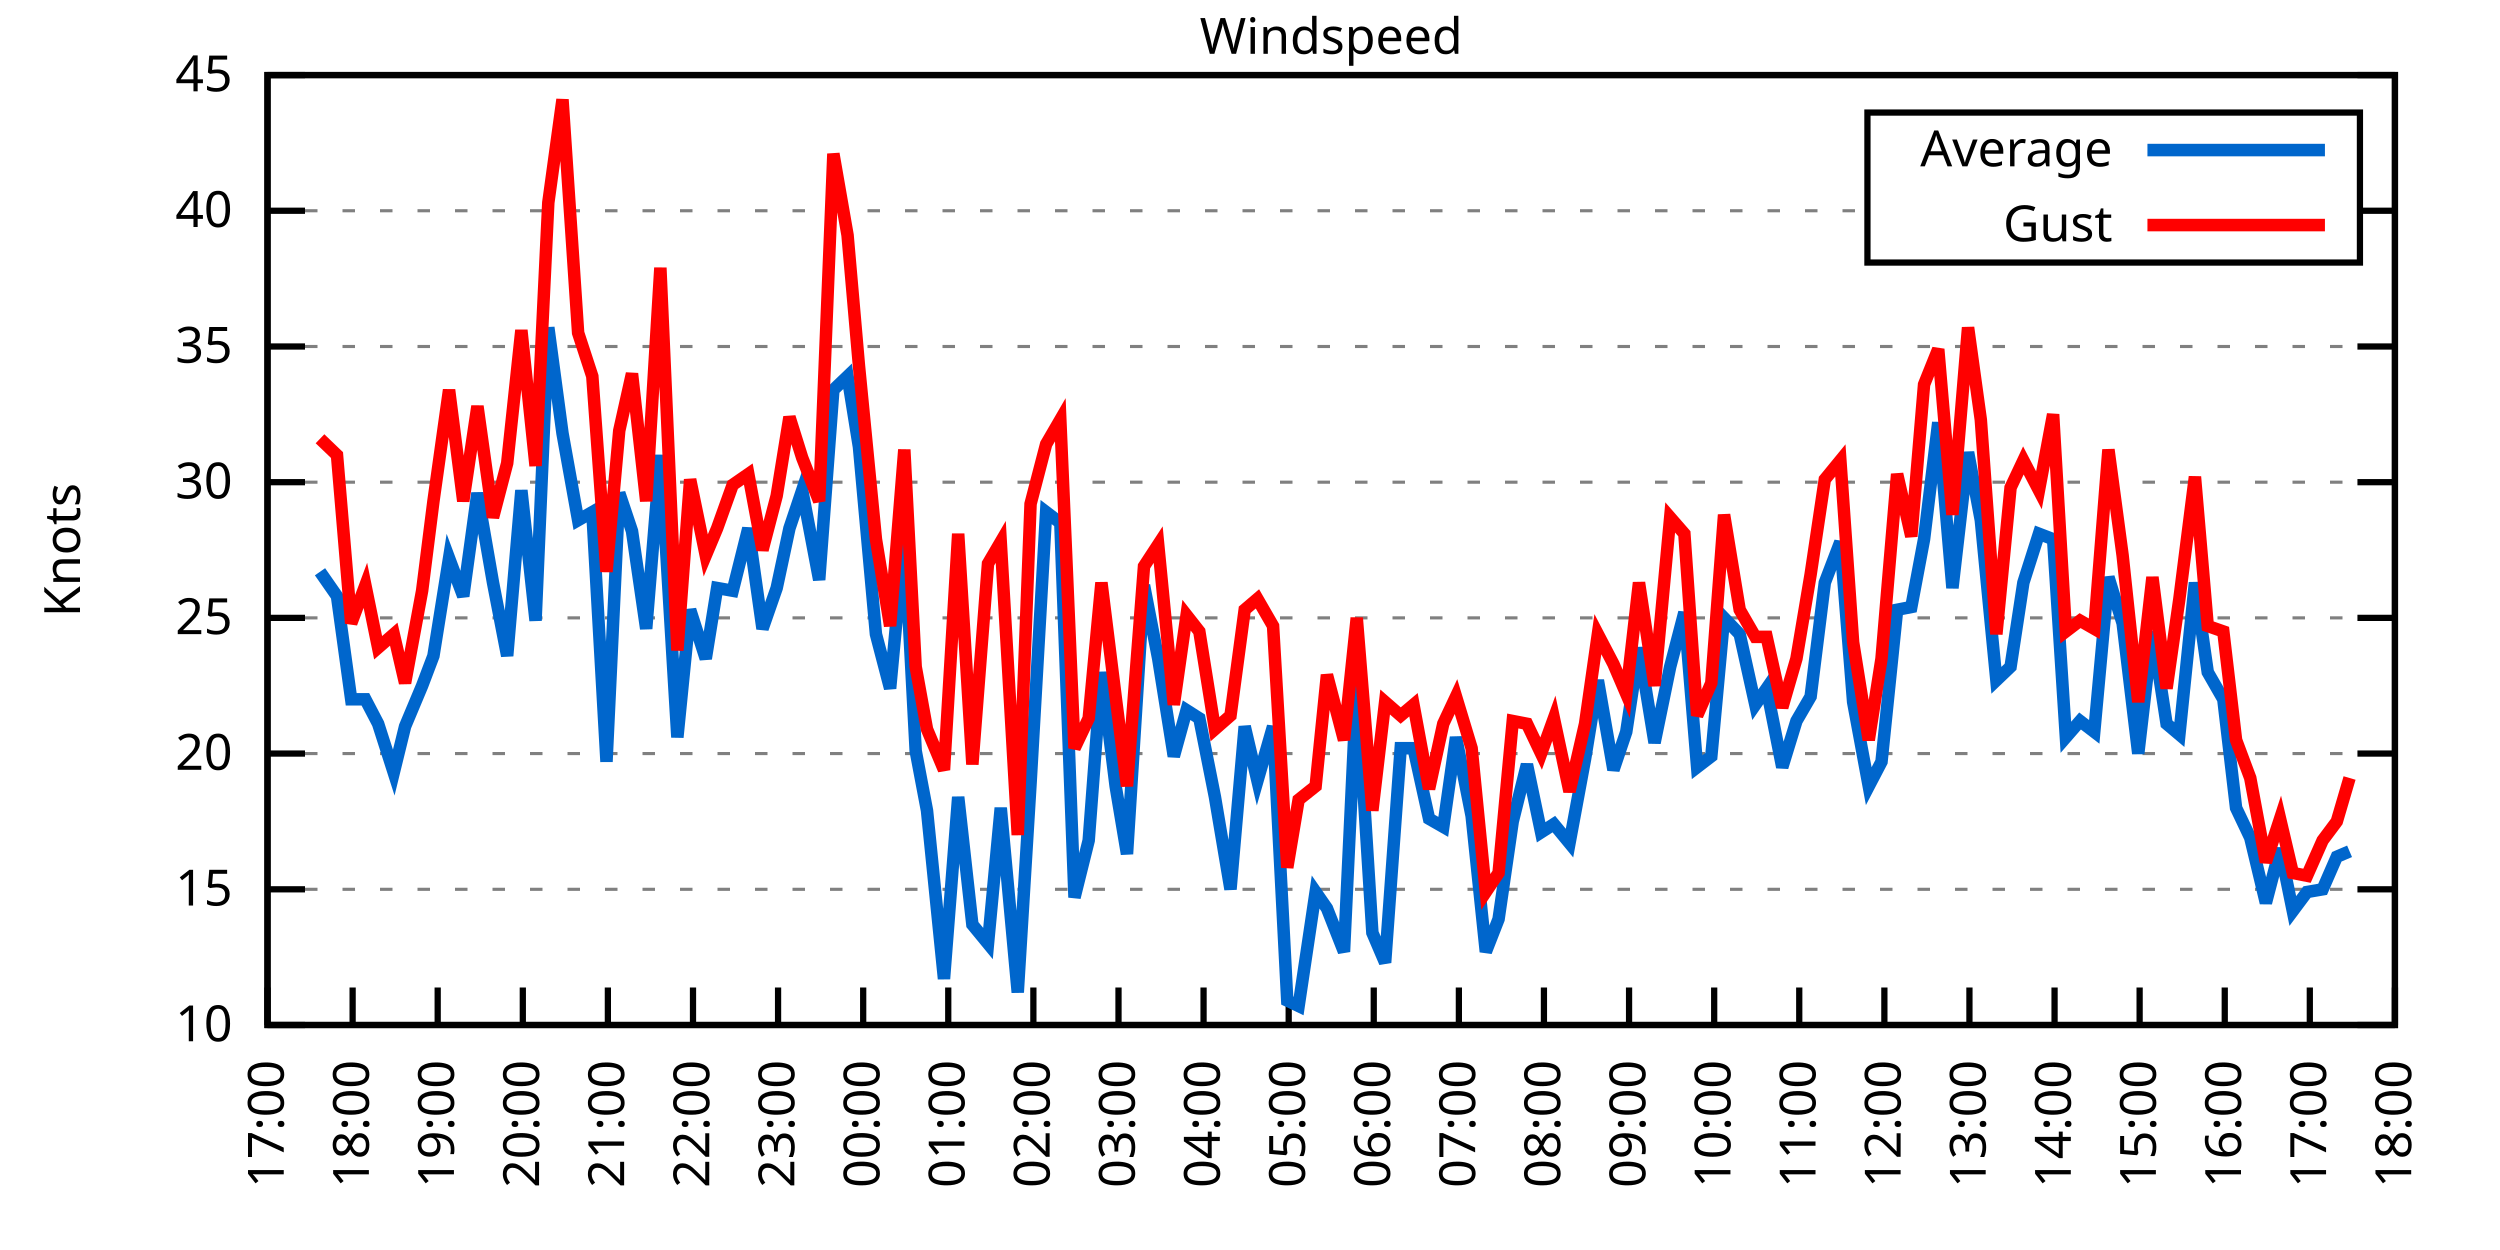
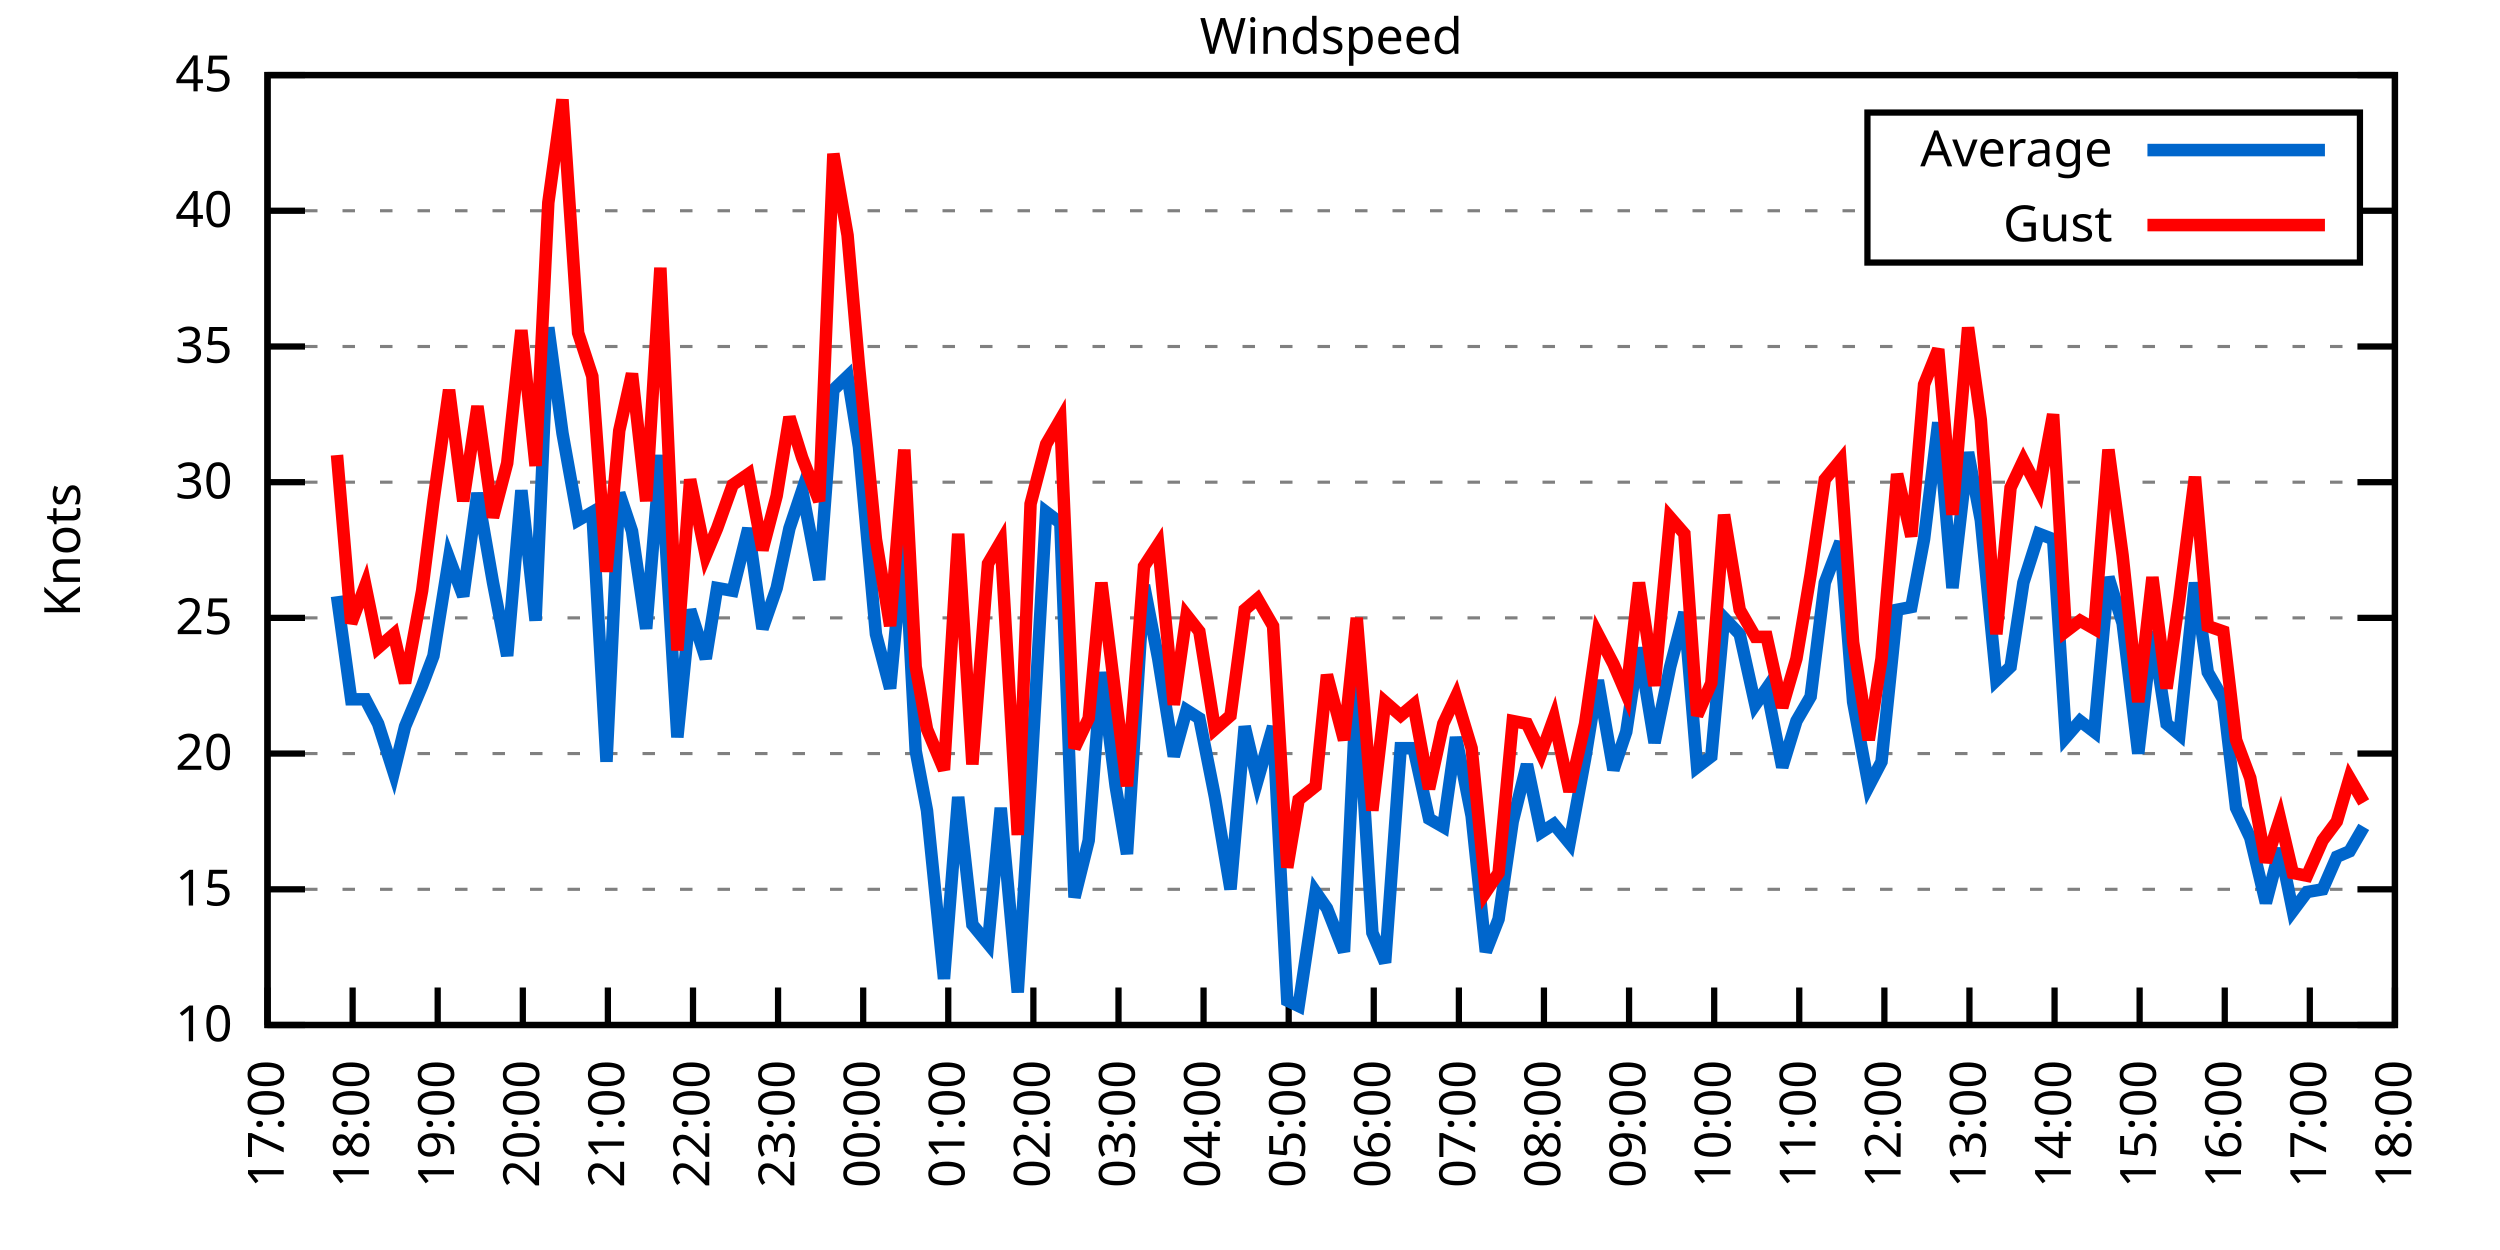
<svg xmlns="http://www.w3.org/2000/svg" xmlns:xlink="http://www.w3.org/1999/xlink" width="400" height="200" viewBox="0 0 400 200">
  <g id="gnuplot_canvas">
    <rect x="0" y="0" width="400" height="200" fill="none" />
    <defs>
      <circle id="gpDot" r="0.5" stroke-width="0.5" stroke="currentColor" />
      <path id="gpPt0" stroke-width="0.333" stroke="currentColor" d="M-1,0 h2 M0,-1 v2" />
      <path id="gpPt1" stroke-width="0.333" stroke="currentColor" d="M-1,-1 L1,1 M1,-1 L-1,1" />
      <path id="gpPt2" stroke-width="0.333" stroke="currentColor" d="M-1,0 L1,0 M0,-1 L0,1 M-1,-1 L1,1 M-1,1 L1,-1" />
      <rect id="gpPt3" stroke-width="0.333" stroke="currentColor" x="-1" y="-1" width="2" height="2" />
      <rect id="gpPt4" stroke-width="0.333" stroke="currentColor" fill="currentColor" x="-1" y="-1" width="2" height="2" />
      <circle id="gpPt5" stroke-width="0.333" stroke="currentColor" cx="0" cy="0" r="1" />
      <use xlink:href="#gpPt5" id="gpPt6" fill="currentColor" stroke="none" />
      <path id="gpPt7" stroke-width="0.333" stroke="currentColor" d="M0,-1.33 L-1.33,0.67 L1.33,0.67 z" />
      <use xlink:href="#gpPt7" id="gpPt8" fill="currentColor" stroke="none" />
      <use xlink:href="#gpPt7" id="gpPt9" stroke="currentColor" transform="rotate(180)" />
      <use xlink:href="#gpPt9" id="gpPt10" fill="currentColor" stroke="none" />
      <use xlink:href="#gpPt3" id="gpPt11" stroke="currentColor" transform="rotate(45)" />
      <use xlink:href="#gpPt11" id="gpPt12" fill="currentColor" stroke="none" />
      <path id="gpPt13" stroke-width="0.333" stroke="currentColor" d="M0,1.330 L1.265,0.411 L0.782,-1.067 L-0.782,-1.076 L-1.265,0.411 z" />
      <use xlink:href="#gpPt13" id="gpPt14" fill="currentColor" stroke="none" />
      <filter id="textbox" filterUnits="objectBoundingBox" x="0" y="0" height="1" width="1">
        <feFlood flood-color="white" flood-opacity="1" result="bgnd" />
        <feComposite in="SourceGraphic" in2="bgnd" operator="atop" />
      </filter>
      <filter id="greybox" filterUnits="objectBoundingBox" x="0" y="0" height="1" width="1">
        <feFlood flood-color="lightgrey" flood-opacity="1" result="grey" />
        <feComposite in="SourceGraphic" in2="grey" operator="atop" />
      </filter>
    </defs>
    <g fill="none" color="white" stroke="currentColor" stroke-width="1.00" stroke-linecap="butt" stroke-linejoin="miter">
</g>
    <g fill="none" color="black" stroke="currentColor" stroke-width="1.00" stroke-linecap="butt" stroke-linejoin="miter">
      <g stroke="none" shape-rendering="crispEdges">
        <polygon fill="rgb(255, 255, 255)" points="42.80,164.00 383.18,164.00 383.18,12.02 42.80,12.02 " />
      </g>
    </g>
    <g fill="none" color="black" stroke="currentColor" stroke-width="1.00" stroke-linecap="butt" stroke-linejoin="miter">
</g>
    <g fill="none" color="black" stroke="black" stroke-width="0.50" stroke-linecap="butt" stroke-linejoin="miter">
</g>
    <g fill="none" color="gray" stroke="currentColor" stroke-width="0.50" stroke-linecap="butt" stroke-linejoin="miter">
      <path stroke="gray" stroke-dasharray="2,4" class="gridline" d="M42.80,164.00 L383.19,164.00  " />
    </g>
    <g fill="none" color="gray" stroke="gray" stroke-width="1.00" stroke-linecap="butt" stroke-linejoin="miter">
</g>
    <g fill="none" color="black" stroke="currentColor" stroke-width="1.00" stroke-linecap="butt" stroke-linejoin="miter">
      <path stroke="black" d="M42.80,164.00 L48.80,164.00 M383.19,164.00 L377.19,164.00  " />
      <g transform="translate(37.20,166.60)" stroke="none" fill="black" font-family="Sans" font-size="8.00" text-anchor="end">
        <text>
          <tspan font-family="Sans"> 10</tspan>
        </text>
      </g>
    </g>
    <g fill="none" color="black" stroke="currentColor" stroke-width="1.00" stroke-linecap="butt" stroke-linejoin="miter">
</g>
    <g fill="none" color="black" stroke="black" stroke-width="0.50" stroke-linecap="butt" stroke-linejoin="miter">
</g>
    <g fill="none" color="gray" stroke="currentColor" stroke-width="0.50" stroke-linecap="butt" stroke-linejoin="miter">
      <path stroke="gray" stroke-dasharray="2,4" class="gridline" d="M42.80,142.29 L383.19,142.29  " />
    </g>
    <g fill="none" color="gray" stroke="gray" stroke-width="1.00" stroke-linecap="butt" stroke-linejoin="miter">
</g>
    <g fill="none" color="black" stroke="currentColor" stroke-width="1.00" stroke-linecap="butt" stroke-linejoin="miter">
      <path stroke="black" d="M42.80,142.29 L48.80,142.29 M383.19,142.29 L377.19,142.29  " />
      <g transform="translate(37.20,144.89)" stroke="none" fill="black" font-family="Sans" font-size="8.00" text-anchor="end">
        <text>
          <tspan font-family="Sans"> 15</tspan>
        </text>
      </g>
    </g>
    <g fill="none" color="black" stroke="currentColor" stroke-width="1.00" stroke-linecap="butt" stroke-linejoin="miter">
</g>
    <g fill="none" color="black" stroke="black" stroke-width="0.50" stroke-linecap="butt" stroke-linejoin="miter">
</g>
    <g fill="none" color="gray" stroke="currentColor" stroke-width="0.50" stroke-linecap="butt" stroke-linejoin="miter">
      <path stroke="gray" stroke-dasharray="2,4" class="gridline" d="M42.80,120.57 L383.19,120.57  " />
    </g>
    <g fill="none" color="gray" stroke="gray" stroke-width="1.00" stroke-linecap="butt" stroke-linejoin="miter">
</g>
    <g fill="none" color="black" stroke="currentColor" stroke-width="1.00" stroke-linecap="butt" stroke-linejoin="miter">
      <path stroke="black" d="M42.80,120.57 L48.80,120.57 M383.19,120.57 L377.19,120.57  " />
      <g transform="translate(37.20,123.17)" stroke="none" fill="black" font-family="Sans" font-size="8.00" text-anchor="end">
        <text>
          <tspan font-family="Sans"> 20</tspan>
        </text>
      </g>
    </g>
    <g fill="none" color="black" stroke="currentColor" stroke-width="1.00" stroke-linecap="butt" stroke-linejoin="miter">
</g>
    <g fill="none" color="black" stroke="black" stroke-width="0.50" stroke-linecap="butt" stroke-linejoin="miter">
</g>
    <g fill="none" color="gray" stroke="currentColor" stroke-width="0.50" stroke-linecap="butt" stroke-linejoin="miter">
      <path stroke="gray" stroke-dasharray="2,4" class="gridline" d="M42.80,98.86 L383.19,98.86  " />
    </g>
    <g fill="none" color="gray" stroke="gray" stroke-width="1.00" stroke-linecap="butt" stroke-linejoin="miter">
</g>
    <g fill="none" color="black" stroke="currentColor" stroke-width="1.00" stroke-linecap="butt" stroke-linejoin="miter">
      <path stroke="black" d="M42.80,98.86 L48.80,98.86 M383.19,98.86 L377.19,98.86  " />
      <g transform="translate(37.20,101.46)" stroke="none" fill="black" font-family="Sans" font-size="8.00" text-anchor="end">
        <text>
          <tspan font-family="Sans"> 25</tspan>
        </text>
      </g>
    </g>
    <g fill="none" color="black" stroke="currentColor" stroke-width="1.00" stroke-linecap="butt" stroke-linejoin="miter">
</g>
    <g fill="none" color="black" stroke="black" stroke-width="0.50" stroke-linecap="butt" stroke-linejoin="miter">
</g>
    <g fill="none" color="gray" stroke="currentColor" stroke-width="0.50" stroke-linecap="butt" stroke-linejoin="miter">
      <path stroke="gray" stroke-dasharray="2,4" class="gridline" d="M42.80,77.15 L383.19,77.15  " />
    </g>
    <g fill="none" color="gray" stroke="gray" stroke-width="1.00" stroke-linecap="butt" stroke-linejoin="miter">
</g>
    <g fill="none" color="black" stroke="currentColor" stroke-width="1.00" stroke-linecap="butt" stroke-linejoin="miter">
      <path stroke="black" d="M42.80,77.15 L48.80,77.15 M383.19,77.15 L377.19,77.15  " />
      <g transform="translate(37.20,79.75)" stroke="none" fill="black" font-family="Sans" font-size="8.00" text-anchor="end">
        <text>
          <tspan font-family="Sans"> 30</tspan>
        </text>
      </g>
    </g>
    <g fill="none" color="black" stroke="currentColor" stroke-width="1.00" stroke-linecap="butt" stroke-linejoin="miter">
</g>
    <g fill="none" color="black" stroke="black" stroke-width="0.50" stroke-linecap="butt" stroke-linejoin="miter">
</g>
    <g fill="none" color="gray" stroke="currentColor" stroke-width="0.50" stroke-linecap="butt" stroke-linejoin="miter">
      <path stroke="gray" stroke-dasharray="2,4" class="gridline" d="M42.80,55.44 L383.19,55.44  " />
    </g>
    <g fill="none" color="gray" stroke="gray" stroke-width="1.00" stroke-linecap="butt" stroke-linejoin="miter">
</g>
    <g fill="none" color="black" stroke="currentColor" stroke-width="1.00" stroke-linecap="butt" stroke-linejoin="miter">
      <path stroke="black" d="M42.80,55.44 L48.80,55.44 M383.19,55.44 L377.19,55.44  " />
      <g transform="translate(37.20,58.04)" stroke="none" fill="black" font-family="Sans" font-size="8.00" text-anchor="end">
        <text>
          <tspan font-family="Sans"> 35</tspan>
        </text>
      </g>
    </g>
    <g fill="none" color="black" stroke="currentColor" stroke-width="1.00" stroke-linecap="butt" stroke-linejoin="miter">
</g>
    <g fill="none" color="black" stroke="black" stroke-width="0.50" stroke-linecap="butt" stroke-linejoin="miter">
</g>
    <g fill="none" color="gray" stroke="currentColor" stroke-width="0.50" stroke-linecap="butt" stroke-linejoin="miter">
      <path stroke="gray" stroke-dasharray="2,4" class="gridline" d="M42.80,33.72 L298.79,33.72 M377.59,33.72 L383.19,33.72  " />
    </g>
    <g fill="none" color="gray" stroke="gray" stroke-width="1.00" stroke-linecap="butt" stroke-linejoin="miter">
</g>
    <g fill="none" color="black" stroke="currentColor" stroke-width="1.00" stroke-linecap="butt" stroke-linejoin="miter">
      <path stroke="black" d="M42.80,33.72 L48.80,33.72 M383.19,33.72 L377.19,33.72  " />
      <g transform="translate(37.20,36.32)" stroke="none" fill="black" font-family="Sans" font-size="8.00" text-anchor="end">
        <text>
          <tspan font-family="Sans"> 40</tspan>
        </text>
      </g>
    </g>
    <g fill="none" color="black" stroke="currentColor" stroke-width="1.00" stroke-linecap="butt" stroke-linejoin="miter">
</g>
    <g fill="none" color="black" stroke="black" stroke-width="0.50" stroke-linecap="butt" stroke-linejoin="miter">
</g>
    <g fill="none" color="gray" stroke="currentColor" stroke-width="0.50" stroke-linecap="butt" stroke-linejoin="miter">
      <path stroke="gray" stroke-dasharray="2,4" class="gridline" d="M42.80,12.01 L383.19,12.01  " />
    </g>
    <g fill="none" color="gray" stroke="gray" stroke-width="1.00" stroke-linecap="butt" stroke-linejoin="miter">
</g>
    <g fill="none" color="black" stroke="currentColor" stroke-width="1.00" stroke-linecap="butt" stroke-linejoin="miter">
      <path stroke="black" d="M42.80,12.01 L48.80,12.01 M383.19,12.01 L377.19,12.01  " />
      <g transform="translate(37.20,14.61)" stroke="none" fill="black" font-family="Sans" font-size="8.00" text-anchor="end">
        <text>
          <tspan font-family="Sans"> 45</tspan>
        </text>
      </g>
    </g>
    <g fill="none" color="black" stroke="currentColor" stroke-width="1.00" stroke-linecap="butt" stroke-linejoin="miter">
      <path stroke="black" d="M42.80,164.00 L42.80,158.00  " />
      <g transform="translate(45.40,169.60) rotate(270.00)" stroke="none" fill="black" font-family="Sans" font-size="8.00" text-anchor="end">
        <text>
          <tspan font-family="Sans">17:00</tspan>
        </text>
      </g>
    </g>
    <g fill="none" color="black" stroke="currentColor" stroke-width="1.00" stroke-linecap="butt" stroke-linejoin="miter">
      <path stroke="black" d="M56.42,164.00 L56.42,158.00  " />
      <g transform="translate(59.02,169.60) rotate(270.00)" stroke="none" fill="black" font-family="Sans" font-size="8.00" text-anchor="end">
        <text>
          <tspan font-family="Sans">18:00</tspan>
        </text>
      </g>
    </g>
    <g fill="none" color="black" stroke="currentColor" stroke-width="1.00" stroke-linecap="butt" stroke-linejoin="miter">
      <path stroke="black" d="M70.03,164.00 L70.03,158.00  " />
      <g transform="translate(72.63,169.60) rotate(270.00)" stroke="none" fill="black" font-family="Sans" font-size="8.00" text-anchor="end">
        <text>
          <tspan font-family="Sans">19:00</tspan>
        </text>
      </g>
    </g>
    <g fill="none" color="black" stroke="currentColor" stroke-width="1.00" stroke-linecap="butt" stroke-linejoin="miter">
      <path stroke="black" d="M83.65,164.00 L83.65,158.00  " />
      <g transform="translate(86.25,169.60) rotate(270.00)" stroke="none" fill="black" font-family="Sans" font-size="8.00" text-anchor="end">
        <text>
          <tspan font-family="Sans">20:00</tspan>
        </text>
      </g>
    </g>
    <g fill="none" color="black" stroke="currentColor" stroke-width="1.00" stroke-linecap="butt" stroke-linejoin="miter">
      <path stroke="black" d="M97.26,164.00 L97.26,158.00  " />
      <g transform="translate(99.86,169.60) rotate(270.00)" stroke="none" fill="black" font-family="Sans" font-size="8.00" text-anchor="end">
        <text>
          <tspan font-family="Sans">21:00</tspan>
        </text>
      </g>
    </g>
    <g fill="none" color="black" stroke="currentColor" stroke-width="1.00" stroke-linecap="butt" stroke-linejoin="miter">
      <path stroke="black" d="M110.88,164.00 L110.88,158.00  " />
      <g transform="translate(113.48,169.60) rotate(270.00)" stroke="none" fill="black" font-family="Sans" font-size="8.00" text-anchor="end">
        <text>
          <tspan font-family="Sans">22:00</tspan>
        </text>
      </g>
    </g>
    <g fill="none" color="black" stroke="currentColor" stroke-width="1.00" stroke-linecap="butt" stroke-linejoin="miter">
      <path stroke="black" d="M124.49,164.00 L124.49,158.00  " />
      <g transform="translate(127.09,169.60) rotate(270.00)" stroke="none" fill="black" font-family="Sans" font-size="8.00" text-anchor="end">
        <text>
          <tspan font-family="Sans">23:00</tspan>
        </text>
      </g>
    </g>
    <g fill="none" color="black" stroke="currentColor" stroke-width="1.00" stroke-linecap="butt" stroke-linejoin="miter">
      <path stroke="black" d="M138.11,164.00 L138.11,158.00  " />
      <g transform="translate(140.71,169.60) rotate(270.00)" stroke="none" fill="black" font-family="Sans" font-size="8.00" text-anchor="end">
        <text>
          <tspan font-family="Sans">00:00</tspan>
        </text>
      </g>
    </g>
    <g fill="none" color="black" stroke="currentColor" stroke-width="1.00" stroke-linecap="butt" stroke-linejoin="miter">
      <path stroke="black" d="M151.72,164.00 L151.72,158.00  " />
      <g transform="translate(154.32,169.60) rotate(270.00)" stroke="none" fill="black" font-family="Sans" font-size="8.00" text-anchor="end">
        <text>
          <tspan font-family="Sans">01:00</tspan>
        </text>
      </g>
    </g>
    <g fill="none" color="black" stroke="currentColor" stroke-width="1.00" stroke-linecap="butt" stroke-linejoin="miter">
      <path stroke="black" d="M165.34,164.00 L165.34,158.00  " />
      <g transform="translate(167.94,169.60) rotate(270.00)" stroke="none" fill="black" font-family="Sans" font-size="8.00" text-anchor="end">
        <text>
          <tspan font-family="Sans">02:00</tspan>
        </text>
      </g>
    </g>
    <g fill="none" color="black" stroke="currentColor" stroke-width="1.00" stroke-linecap="butt" stroke-linejoin="miter">
      <path stroke="black" d="M178.96,164.00 L178.96,158.00  " />
      <g transform="translate(181.56,169.60) rotate(270.00)" stroke="none" fill="black" font-family="Sans" font-size="8.00" text-anchor="end">
        <text>
          <tspan font-family="Sans">03:00</tspan>
        </text>
      </g>
    </g>
    <g fill="none" color="black" stroke="currentColor" stroke-width="1.00" stroke-linecap="butt" stroke-linejoin="miter">
      <path stroke="black" d="M192.57,164.00 L192.57,158.00  " />
      <g transform="translate(195.17,169.60) rotate(270.00)" stroke="none" fill="black" font-family="Sans" font-size="8.00" text-anchor="end">
        <text>
          <tspan font-family="Sans">04:00</tspan>
        </text>
      </g>
    </g>
    <g fill="none" color="black" stroke="currentColor" stroke-width="1.00" stroke-linecap="butt" stroke-linejoin="miter">
      <path stroke="black" d="M206.19,164.00 L206.19,158.00  " />
      <g transform="translate(208.79,169.60) rotate(270.00)" stroke="none" fill="black" font-family="Sans" font-size="8.00" text-anchor="end">
        <text>
          <tspan font-family="Sans">05:00</tspan>
        </text>
      </g>
    </g>
    <g fill="none" color="black" stroke="currentColor" stroke-width="1.00" stroke-linecap="butt" stroke-linejoin="miter">
      <path stroke="black" d="M219.80,164.00 L219.80,158.00  " />
      <g transform="translate(222.40,169.60) rotate(270.00)" stroke="none" fill="black" font-family="Sans" font-size="8.00" text-anchor="end">
        <text>
          <tspan font-family="Sans">06:00</tspan>
        </text>
      </g>
    </g>
    <g fill="none" color="black" stroke="currentColor" stroke-width="1.00" stroke-linecap="butt" stroke-linejoin="miter">
      <path stroke="black" d="M233.42,164.00 L233.42,158.00  " />
      <g transform="translate(236.02,169.60) rotate(270.00)" stroke="none" fill="black" font-family="Sans" font-size="8.00" text-anchor="end">
        <text>
          <tspan font-family="Sans">07:00</tspan>
        </text>
      </g>
    </g>
    <g fill="none" color="black" stroke="currentColor" stroke-width="1.00" stroke-linecap="butt" stroke-linejoin="miter">
      <path stroke="black" d="M247.03,164.00 L247.03,158.00  " />
      <g transform="translate(249.63,169.60) rotate(270.00)" stroke="none" fill="black" font-family="Sans" font-size="8.00" text-anchor="end">
        <text>
          <tspan font-family="Sans">08:00</tspan>
        </text>
      </g>
    </g>
    <g fill="none" color="black" stroke="currentColor" stroke-width="1.00" stroke-linecap="butt" stroke-linejoin="miter">
      <path stroke="black" d="M260.65,164.00 L260.65,158.00  " />
      <g transform="translate(263.25,169.60) rotate(270.00)" stroke="none" fill="black" font-family="Sans" font-size="8.00" text-anchor="end">
        <text>
          <tspan font-family="Sans">09:00</tspan>
        </text>
      </g>
    </g>
    <g fill="none" color="black" stroke="currentColor" stroke-width="1.00" stroke-linecap="butt" stroke-linejoin="miter">
      <path stroke="black" d="M274.27,164.00 L274.27,158.00  " />
      <g transform="translate(276.87,169.60) rotate(270.00)" stroke="none" fill="black" font-family="Sans" font-size="8.00" text-anchor="end">
        <text>
          <tspan font-family="Sans">10:00</tspan>
        </text>
      </g>
    </g>
    <g fill="none" color="black" stroke="currentColor" stroke-width="1.00" stroke-linecap="butt" stroke-linejoin="miter">
      <path stroke="black" d="M287.88,164.00 L287.88,158.00  " />
      <g transform="translate(290.48,169.60) rotate(270.00)" stroke="none" fill="black" font-family="Sans" font-size="8.00" text-anchor="end">
        <text>
          <tspan font-family="Sans">11:00</tspan>
        </text>
      </g>
    </g>
    <g fill="none" color="black" stroke="currentColor" stroke-width="1.00" stroke-linecap="butt" stroke-linejoin="miter">
      <path stroke="black" d="M301.50,164.00 L301.50,158.00  " />
      <g transform="translate(304.10,169.60) rotate(270.00)" stroke="none" fill="black" font-family="Sans" font-size="8.00" text-anchor="end">
        <text>
          <tspan font-family="Sans">12:00</tspan>
        </text>
      </g>
    </g>
    <g fill="none" color="black" stroke="currentColor" stroke-width="1.00" stroke-linecap="butt" stroke-linejoin="miter">
      <path stroke="black" d="M315.11,164.00 L315.11,158.00  " />
      <g transform="translate(317.71,169.60) rotate(270.00)" stroke="none" fill="black" font-family="Sans" font-size="8.00" text-anchor="end">
        <text>
          <tspan font-family="Sans">13:00</tspan>
        </text>
      </g>
    </g>
    <g fill="none" color="black" stroke="currentColor" stroke-width="1.00" stroke-linecap="butt" stroke-linejoin="miter">
      <path stroke="black" d="M328.73,164.00 L328.73,158.00  " />
      <g transform="translate(331.33,169.60) rotate(270.00)" stroke="none" fill="black" font-family="Sans" font-size="8.00" text-anchor="end">
        <text>
          <tspan font-family="Sans">14:00</tspan>
        </text>
      </g>
    </g>
    <g fill="none" color="black" stroke="currentColor" stroke-width="1.00" stroke-linecap="butt" stroke-linejoin="miter">
      <path stroke="black" d="M342.34,164.00 L342.34,158.00  " />
      <g transform="translate(344.94,169.60) rotate(270.00)" stroke="none" fill="black" font-family="Sans" font-size="8.00" text-anchor="end">
        <text>
          <tspan font-family="Sans">15:00</tspan>
        </text>
      </g>
    </g>
    <g fill="none" color="black" stroke="currentColor" stroke-width="1.00" stroke-linecap="butt" stroke-linejoin="miter">
      <path stroke="black" d="M355.96,164.00 L355.96,158.00  " />
      <g transform="translate(358.56,169.60) rotate(270.00)" stroke="none" fill="black" font-family="Sans" font-size="8.00" text-anchor="end">
        <text>
          <tspan font-family="Sans">16:00</tspan>
        </text>
      </g>
    </g>
    <g fill="none" color="black" stroke="currentColor" stroke-width="1.00" stroke-linecap="butt" stroke-linejoin="miter">
      <path stroke="black" d="M369.57,164.00 L369.57,158.00  " />
      <g transform="translate(372.17,169.60) rotate(270.00)" stroke="none" fill="black" font-family="Sans" font-size="8.00" text-anchor="end">
        <text>
          <tspan font-family="Sans">17:00</tspan>
        </text>
      </g>
    </g>
    <g fill="none" color="black" stroke="currentColor" stroke-width="1.00" stroke-linecap="butt" stroke-linejoin="miter">
      <path stroke="black" d="M383.19,164.00 L383.19,158.00  " />
      <g transform="translate(385.79,169.60) rotate(270.00)" stroke="none" fill="black" font-family="Sans" font-size="8.00" text-anchor="end">
        <text>
          <tspan font-family="Sans">18:00</tspan>
        </text>
      </g>
    </g>
    <g fill="none" color="black" stroke="currentColor" stroke-width="1.00" stroke-linecap="butt" stroke-linejoin="miter">
</g>
    <g fill="none" color="black" stroke="currentColor" stroke-width="1.00" stroke-linecap="butt" stroke-linejoin="miter">
      <path stroke="black" d="M42.80,12.01 L42.80,164.00 L383.19,164.00 L383.19,12.01 L42.80,12.01 Z  " />
    </g>
    <g fill="none" color="black" stroke="currentColor" stroke-width="1.00" stroke-linecap="butt" stroke-linejoin="miter">
</g>
    <g fill="none" color="black" stroke="currentColor" stroke-width="1.00" stroke-linecap="butt" stroke-linejoin="miter">
      <path stroke="black" d="M298.79,42.01 L298.79,18.01 L377.59,18.01 L377.59,42.01 L298.79,42.01 Z  " />
    </g>
    <g id="Windspeed_plot_1">
      <g fill="none" color="white" stroke="black" stroke-width="2.00" stroke-linecap="butt" stroke-linejoin="miter">
</g>
      <g fill="none" color="black" stroke="currentColor" stroke-width="2.00" stroke-linecap="butt" stroke-linejoin="miter">
        <g transform="translate(337.99,26.61)" stroke="none" fill="black" font-family="Sans" font-size="8.00" text-anchor="end">
          <text>
            <tspan font-family="Sans">Average</tspan>
          </text>
        </g>
      </g>
      <g fill="none" color="black" stroke="currentColor" stroke-width="2.00" stroke-linecap="butt" stroke-linejoin="miter">
-         <path stroke="rgb(  0, 102, 204)" d="M343.59,24.01 L371.99,24.01 M51.20,91.48 L53.92,95.39 L56.19,111.89 L58.46,111.89 L60.50,115.80 L63.00,123.61   L64.81,116.23 L67.54,109.72 L69.35,104.94 L71.85,89.31 L74.12,95.39 L76.39,78.89 L78.88,93.22 L81.15,104.94   L83.42,78.45 L85.69,99.30 L87.73,52.40 L90.00,69.33 L92.50,83.23 L94.77,81.93 L97.04,121.88 L99.08,78.89   L101.12,84.97 L103.39,100.60 L105.66,72.81 L108.38,117.97 L110.42,97.56 L112.92,105.38 L114.74,94.08 L117.23,94.52   L119.73,84.53 L122.00,100.60 L124.27,94.08 L126.31,84.53 L128.35,78.45 L131.07,92.78 L133.34,62.38 L135.61,60.21   L137.43,71.50 L140.15,101.47 L142.42,110.15 L144.69,85.83 L146.51,120.14 L148.32,129.69 L151.04,156.62 L153.31,127.52   L155.58,147.93 L158.08,150.97 L160.12,129.26 L162.84,158.79 L164.89,125.35 L167.38,81.93 L169.65,83.66 L171.92,143.59   L174.19,134.47 L176.23,107.55 L178.50,125.79 L180.32,136.64 L183.04,93.65 L185.31,105.38 L187.81,121.01 L189.85,113.63   L191.89,114.93 L194.39,127.52 L196.88,142.29 L199.15,116.23 L201.19,124.92 L203.69,116.23 L205.96,160.09 L207.78,160.96   L210.50,142.72 L212.31,145.33 L215.04,152.28 L217.08,109.28 L219.58,149.24 L221.62,154.01 L224.11,119.71 L226.16,119.71   L228.65,131.00 L230.92,132.30 L232.96,117.97 L235.46,130.56 L237.73,152.28 L239.77,147.06 L242.04,131.43 L244.31,122.31   L246.58,133.17 L248.62,131.86 L251.12,134.90 L253.61,121.44 L255.66,108.85 L258.15,123.18 L260.20,117.10 L262.24,103.64   L264.73,118.84 L267.23,106.68 L269.50,97.99 L271.54,122.75 L273.81,121.01 L275.85,98.86 L278.35,101.47 L280.85,112.76   L282.66,110.15 L285.16,122.75 L287.43,115.36 L289.70,111.45 L291.97,93.22 L294.46,86.70 L296.50,112.32 L299.00,125.79   L301.04,121.88 L303.54,97.56 L305.81,97.12 L307.85,86.27 L310.12,67.59 L312.39,94.08 L314.89,72.37 L316.93,83.23   L319.42,108.85 L321.69,106.68 L323.74,93.22 L326.23,85.40 L328.50,86.27 L330.54,117.97 L332.81,115.36 L335.08,117.10   L337.35,92.35 L339.62,99.73 L342.12,120.57 L344.39,101.03 L346.65,115.80 L348.70,117.53 L351.19,93.22 L353.24,107.55   L355.73,111.89 L357.77,129.26 L360.04,134.04 L362.54,144.46 L364.81,135.77 L366.85,145.76 L369.12,142.72 L371.62,142.29   L373.89,137.08 L375.93,136.21  " />
+         <path stroke="rgb(  0, 102, 204)" d="M343.59,24.01 L371.99,24.01 M53.92,95.39 L56.19,111.89 L58.46,111.89 L60.50,115.80 L63.00,123.61 L64.81,116.23   L67.54,109.72 L69.35,104.94 L71.85,89.31 L74.12,95.39 L76.39,78.89 L78.88,93.22 L81.15,104.94 L83.42,78.45   L85.69,99.30 L87.73,52.40 L90.00,69.33 L92.50,83.23 L94.77,81.93 L97.04,121.88 L99.08,78.89 L101.12,84.97   L103.39,100.60 L105.66,72.81 L108.38,117.97 L110.42,97.56 L112.92,105.38 L114.74,94.08 L117.23,94.52 L119.73,84.53   L122.00,100.60 L124.27,94.08 L126.31,84.53 L128.35,78.45 L131.07,92.78 L133.34,62.38 L135.61,60.21 L137.43,71.50   L140.15,101.47 L142.42,110.15 L144.69,85.83 L146.51,120.14 L148.32,129.69 L151.04,156.62 L153.31,127.52 L155.58,147.93   L158.08,150.97 L160.12,129.26 L162.84,158.79 L164.89,125.35 L167.38,81.93 L169.65,83.66 L171.92,143.59 L174.19,134.47   L176.23,107.55 L178.50,125.79 L180.32,136.64 L183.04,93.65 L185.31,105.38 L187.81,121.01 L189.85,113.63 L191.89,114.93   L194.39,127.52 L196.88,142.29 L199.15,116.23 L201.19,124.92 L203.69,116.23 L205.96,160.09 L207.78,160.96 L210.50,142.72   L212.31,145.33 L215.04,152.28 L217.08,109.28 L219.58,149.24 L221.62,154.01 L224.11,119.71 L226.16,119.71 L228.65,131.00   L230.92,132.30 L232.96,117.97 L235.46,130.56 L237.73,152.28 L239.77,147.06 L242.04,131.43 L244.31,122.31 L246.58,133.17   L248.62,131.86 L251.12,134.90 L253.61,121.44 L255.66,108.85 L258.15,123.18 L260.20,117.10 L262.24,103.64 L264.73,118.84   L267.23,106.68 L269.50,97.99 L271.54,122.75 L273.81,121.01 L275.85,98.86 L278.35,101.47 L280.85,112.76 L282.66,110.15   L285.16,122.75 L287.43,115.36 L289.70,111.45 L291.97,93.22 L294.46,86.70 L296.50,112.32 L299.00,125.79 L301.04,121.88   L303.54,97.56 L305.81,97.12 L307.85,86.27 L310.12,67.59 L312.39,94.08 L314.89,72.37 L316.93,83.23 L319.42,108.85   L321.69,106.68 L323.74,93.22 L326.23,85.40 L328.50,86.27 L330.54,117.97 L332.81,115.36 L335.08,117.10 L337.35,92.35   L339.62,99.73 L342.12,120.57 L344.39,101.03 L346.65,115.80 L348.70,117.53 L351.19,93.22 L353.24,107.55 L355.73,111.89   L357.77,129.26 L360.04,134.04 L362.54,144.46 L364.81,135.77 L366.85,145.76 L369.12,142.72 L371.62,142.29 L373.89,137.08   L375.93,136.21 L378.20,132.30  " />
      </g>
    </g>
    <g id="Windspeed_plot_2">
      <g fill="none" color="black" stroke="currentColor" stroke-width="2.00" stroke-linecap="butt" stroke-linejoin="miter">
        <g transform="translate(337.99,38.61)" stroke="none" fill="black" font-family="Sans" font-size="8.00" text-anchor="end">
          <text>
            <tspan font-family="Sans">Gust</tspan>
          </text>
        </g>
      </g>
      <g fill="none" color="black" stroke="currentColor" stroke-width="2.00" stroke-linecap="butt" stroke-linejoin="miter">
-         <path stroke="rgb(255,   0,   0)" d="M343.59,36.01 L371.99,36.01 M51.20,70.20 L53.92,72.81 L56.19,99.73 L58.46,93.65 L60.50,103.64 L63.00,101.47   L64.81,109.28 L67.54,94.52 L69.35,80.19 L71.85,62.38 L74.12,80.19 L76.39,64.99 L78.88,82.79 L81.15,74.11   L83.42,52.83 L85.69,74.54 L87.73,32.42 L90.00,15.92 L92.50,53.26 L94.77,60.21 L97.04,91.48 L99.08,68.90   L101.12,59.78 L103.39,80.19 L105.66,42.84 L108.38,104.07 L110.42,76.71 L112.92,88.87 L114.74,84.53 L117.23,77.58   L119.73,75.85 L122.00,88.00 L124.27,79.32 L126.31,66.73 L128.35,73.24 L131.07,80.19 L133.34,24.60 L135.61,37.63   L137.43,58.48 L140.15,86.27 L142.42,100.16 L144.69,71.94 L146.51,106.68 L148.32,116.67 L151.04,123.18 L153.31,85.40   L155.58,122.31 L158.08,90.18 L160.12,86.70 L162.84,133.60 L164.89,80.62 L167.38,71.07 L169.65,67.16 L171.92,119.71   L174.19,114.93 L176.23,93.22 L178.50,111.45 L180.32,125.79 L183.04,90.61 L185.31,87.14 L187.81,112.76 L189.85,98.43   L191.89,101.03 L194.39,116.67 L196.88,114.49 L199.15,97.56 L201.19,95.82 L203.69,100.16 L205.96,138.81 L207.78,127.96   L210.50,125.79 L212.31,107.98 L215.04,118.40 L217.08,98.86 L219.58,129.69 L221.62,112.32 L224.11,114.49 L226.16,112.76   L228.65,126.22 L230.92,115.80 L232.96,111.45 L235.46,119.71 L237.73,142.72 L239.77,139.68 L242.04,115.36 L244.31,115.80   L246.58,120.57 L248.62,114.93 L251.12,126.65 L253.61,115.80 L255.66,101.47 L258.15,106.24 L260.20,111.02 L262.24,93.22   L264.73,109.72 L267.23,82.79 L269.50,85.40 L271.54,114.49 L273.81,109.28 L275.85,82.36 L278.35,97.56 L280.85,101.90   L282.66,101.90 L285.16,113.19 L287.43,105.38 L289.70,91.91 L291.97,76.71 L294.46,73.67 L296.50,102.77 L299.00,118.40   L301.04,105.38 L303.54,75.85 L305.81,85.83 L307.85,61.52 L310.12,55.87 L312.39,82.36 L314.89,52.40 L316.93,67.16   L319.42,101.47 L321.69,78.02 L323.74,73.67 L326.23,78.45 L328.50,66.29 L330.54,101.03 L332.81,99.30 L335.08,100.60   L337.35,71.94 L339.62,88.87 L342.12,112.32 L344.39,92.35 L346.65,110.15 L348.70,95.82 L351.19,76.28 L353.24,100.16   L355.73,101.03 L357.77,118.40 L360.04,124.48 L362.54,137.94 L364.81,131.00 L366.85,139.68 L369.12,140.12 L371.62,134.47   L373.89,131.43 L375.93,124.48  " />
+         <path stroke="rgb(255,   0,   0)" d="M343.59,36.01 L371.99,36.01 M53.92,72.81 L56.19,99.73 L58.46,93.65 L60.50,103.64 L63.00,101.47 L64.81,109.28   L67.54,94.52 L69.35,80.19 L71.85,62.38 L74.12,80.19 L76.39,64.99 L78.88,82.79 L81.15,74.11 L83.42,52.83   L85.69,74.54 L87.73,32.42 L90.00,15.92 L92.50,53.26 L94.77,60.21 L97.04,91.48 L99.08,68.90 L101.12,59.78   L103.39,80.19 L105.66,42.84 L108.38,104.07 L110.42,76.71 L112.92,88.87 L114.74,84.53 L117.23,77.58 L119.73,75.85   L122.00,88.00 L124.27,79.32 L126.31,66.73 L128.35,73.24 L131.07,80.19 L133.34,24.60 L135.61,37.63 L137.43,58.48   L140.15,86.27 L142.42,100.16 L144.69,71.94 L146.51,106.68 L148.32,116.67 L151.04,123.18 L153.31,85.40 L155.58,122.31   L158.08,90.18 L160.12,86.70 L162.84,133.60 L164.89,80.62 L167.38,71.07 L169.65,67.16 L171.92,119.71 L174.19,114.93   L176.23,93.22 L178.50,111.45 L180.32,125.79 L183.04,90.61 L185.31,87.14 L187.81,112.76 L189.85,98.43 L191.89,101.03   L194.39,116.67 L196.88,114.49 L199.15,97.56 L201.19,95.82 L203.69,100.16 L205.96,138.81 L207.78,127.96 L210.50,125.79   L212.31,107.98 L215.04,118.40 L217.08,98.86 L219.58,129.69 L221.62,112.32 L224.11,114.49 L226.16,112.76 L228.65,126.22   L230.92,115.80 L232.96,111.45 L235.46,119.71 L237.73,142.72 L239.77,139.68 L242.04,115.36 L244.31,115.80 L246.58,120.57   L248.62,114.93 L251.12,126.65 L253.61,115.80 L255.66,101.47 L258.15,106.24 L260.20,111.02 L262.24,93.22 L264.73,109.72   L267.23,82.79 L269.50,85.40 L271.54,114.49 L273.81,109.28 L275.85,82.36 L278.35,97.56 L280.85,101.90 L282.66,101.90   L285.16,113.19 L287.43,105.38 L289.70,91.91 L291.97,76.71 L294.46,73.67 L296.50,102.77 L299.00,118.40 L301.04,105.38   L303.54,75.85 L305.81,85.83 L307.85,61.52 L310.12,55.87 L312.39,82.36 L314.89,52.40 L316.93,67.16 L319.42,101.47   L321.69,78.02 L323.74,73.67 L326.23,78.45 L328.50,66.29 L330.54,101.03 L332.81,99.30 L335.08,100.60 L337.35,71.94   L339.62,88.87 L342.12,112.32 L344.39,92.35 L346.65,110.15 L348.70,95.82 L351.19,76.28 L353.24,100.16 L355.73,101.03   L357.77,118.40 L360.04,124.48 L362.54,137.94 L364.81,131.00 L366.85,139.68 L369.12,140.12 L371.62,134.47 L373.89,131.43   L375.93,124.48 L378.20,128.39  " />
      </g>
    </g>
    <g fill="none" color="black" stroke="currentColor" stroke-width="2.00" stroke-linecap="butt" stroke-linejoin="miter">
</g>
    <g fill="none" color="black" stroke="black" stroke-width="1.00" stroke-linecap="butt" stroke-linejoin="miter">
</g>
    <g fill="none" color="black" stroke="currentColor" stroke-width="1.00" stroke-linecap="butt" stroke-linejoin="miter">
      <path stroke="black" d="M42.80,12.01 L42.80,164.00 L383.19,164.00 L383.19,12.01 L42.80,12.01 Z  " />
      <g transform="translate(12.80,88.01) rotate(270.00)" stroke="none" fill="black" font-family="Sans" font-size="8.00" text-anchor="middle">
        <text>
          <tspan font-family="Sans">Knots</tspan>
        </text>
      </g>
    </g>
    <g fill="none" color="black" stroke="currentColor" stroke-width="1.00" stroke-linecap="butt" stroke-linejoin="miter">
</g>
    <g fill="none" color="black" stroke="currentColor" stroke-width="1.00" stroke-linecap="butt" stroke-linejoin="miter">
      <g transform="translate(212.99,8.61)" stroke="none" fill="black" font-family="Sans" font-size="8.00" text-anchor="middle">
        <text>
          <tspan font-family="Sans">Windspeed</tspan>
        </text>
      </g>
    </g>
    <g fill="none" color="black" stroke="currentColor" stroke-width="1.00" stroke-linecap="butt" stroke-linejoin="miter">
</g>
  </g>
</svg>
